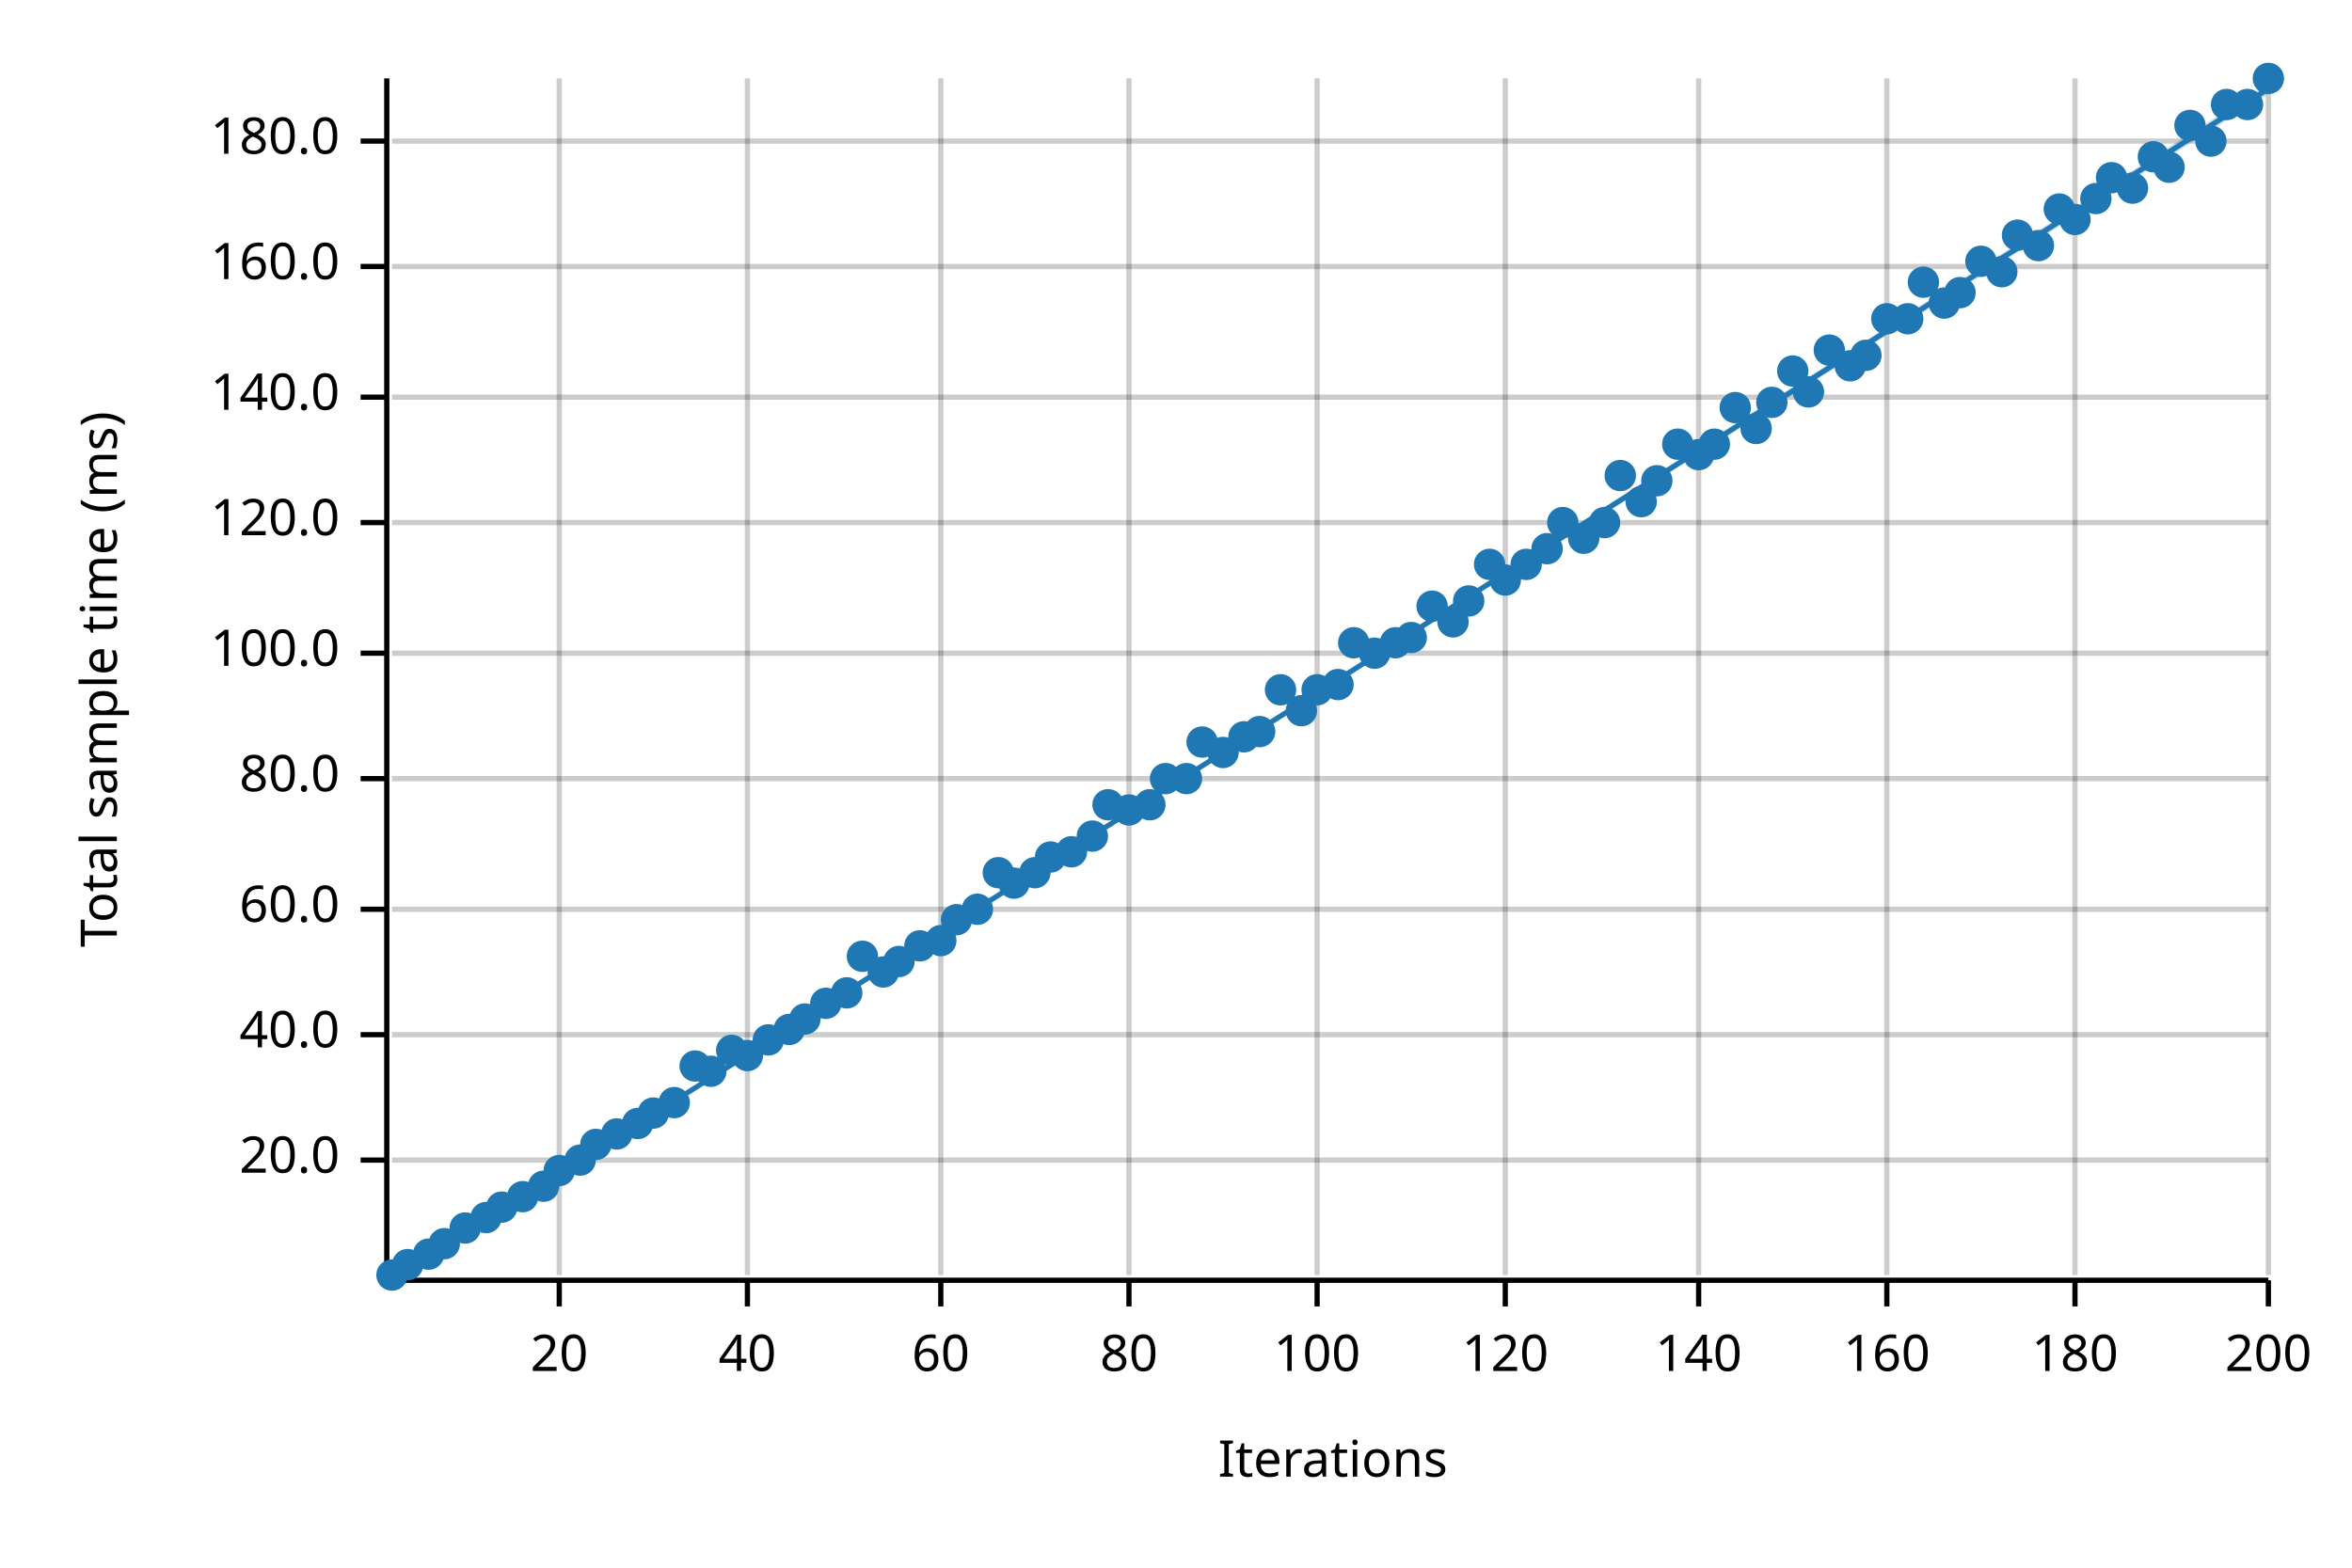
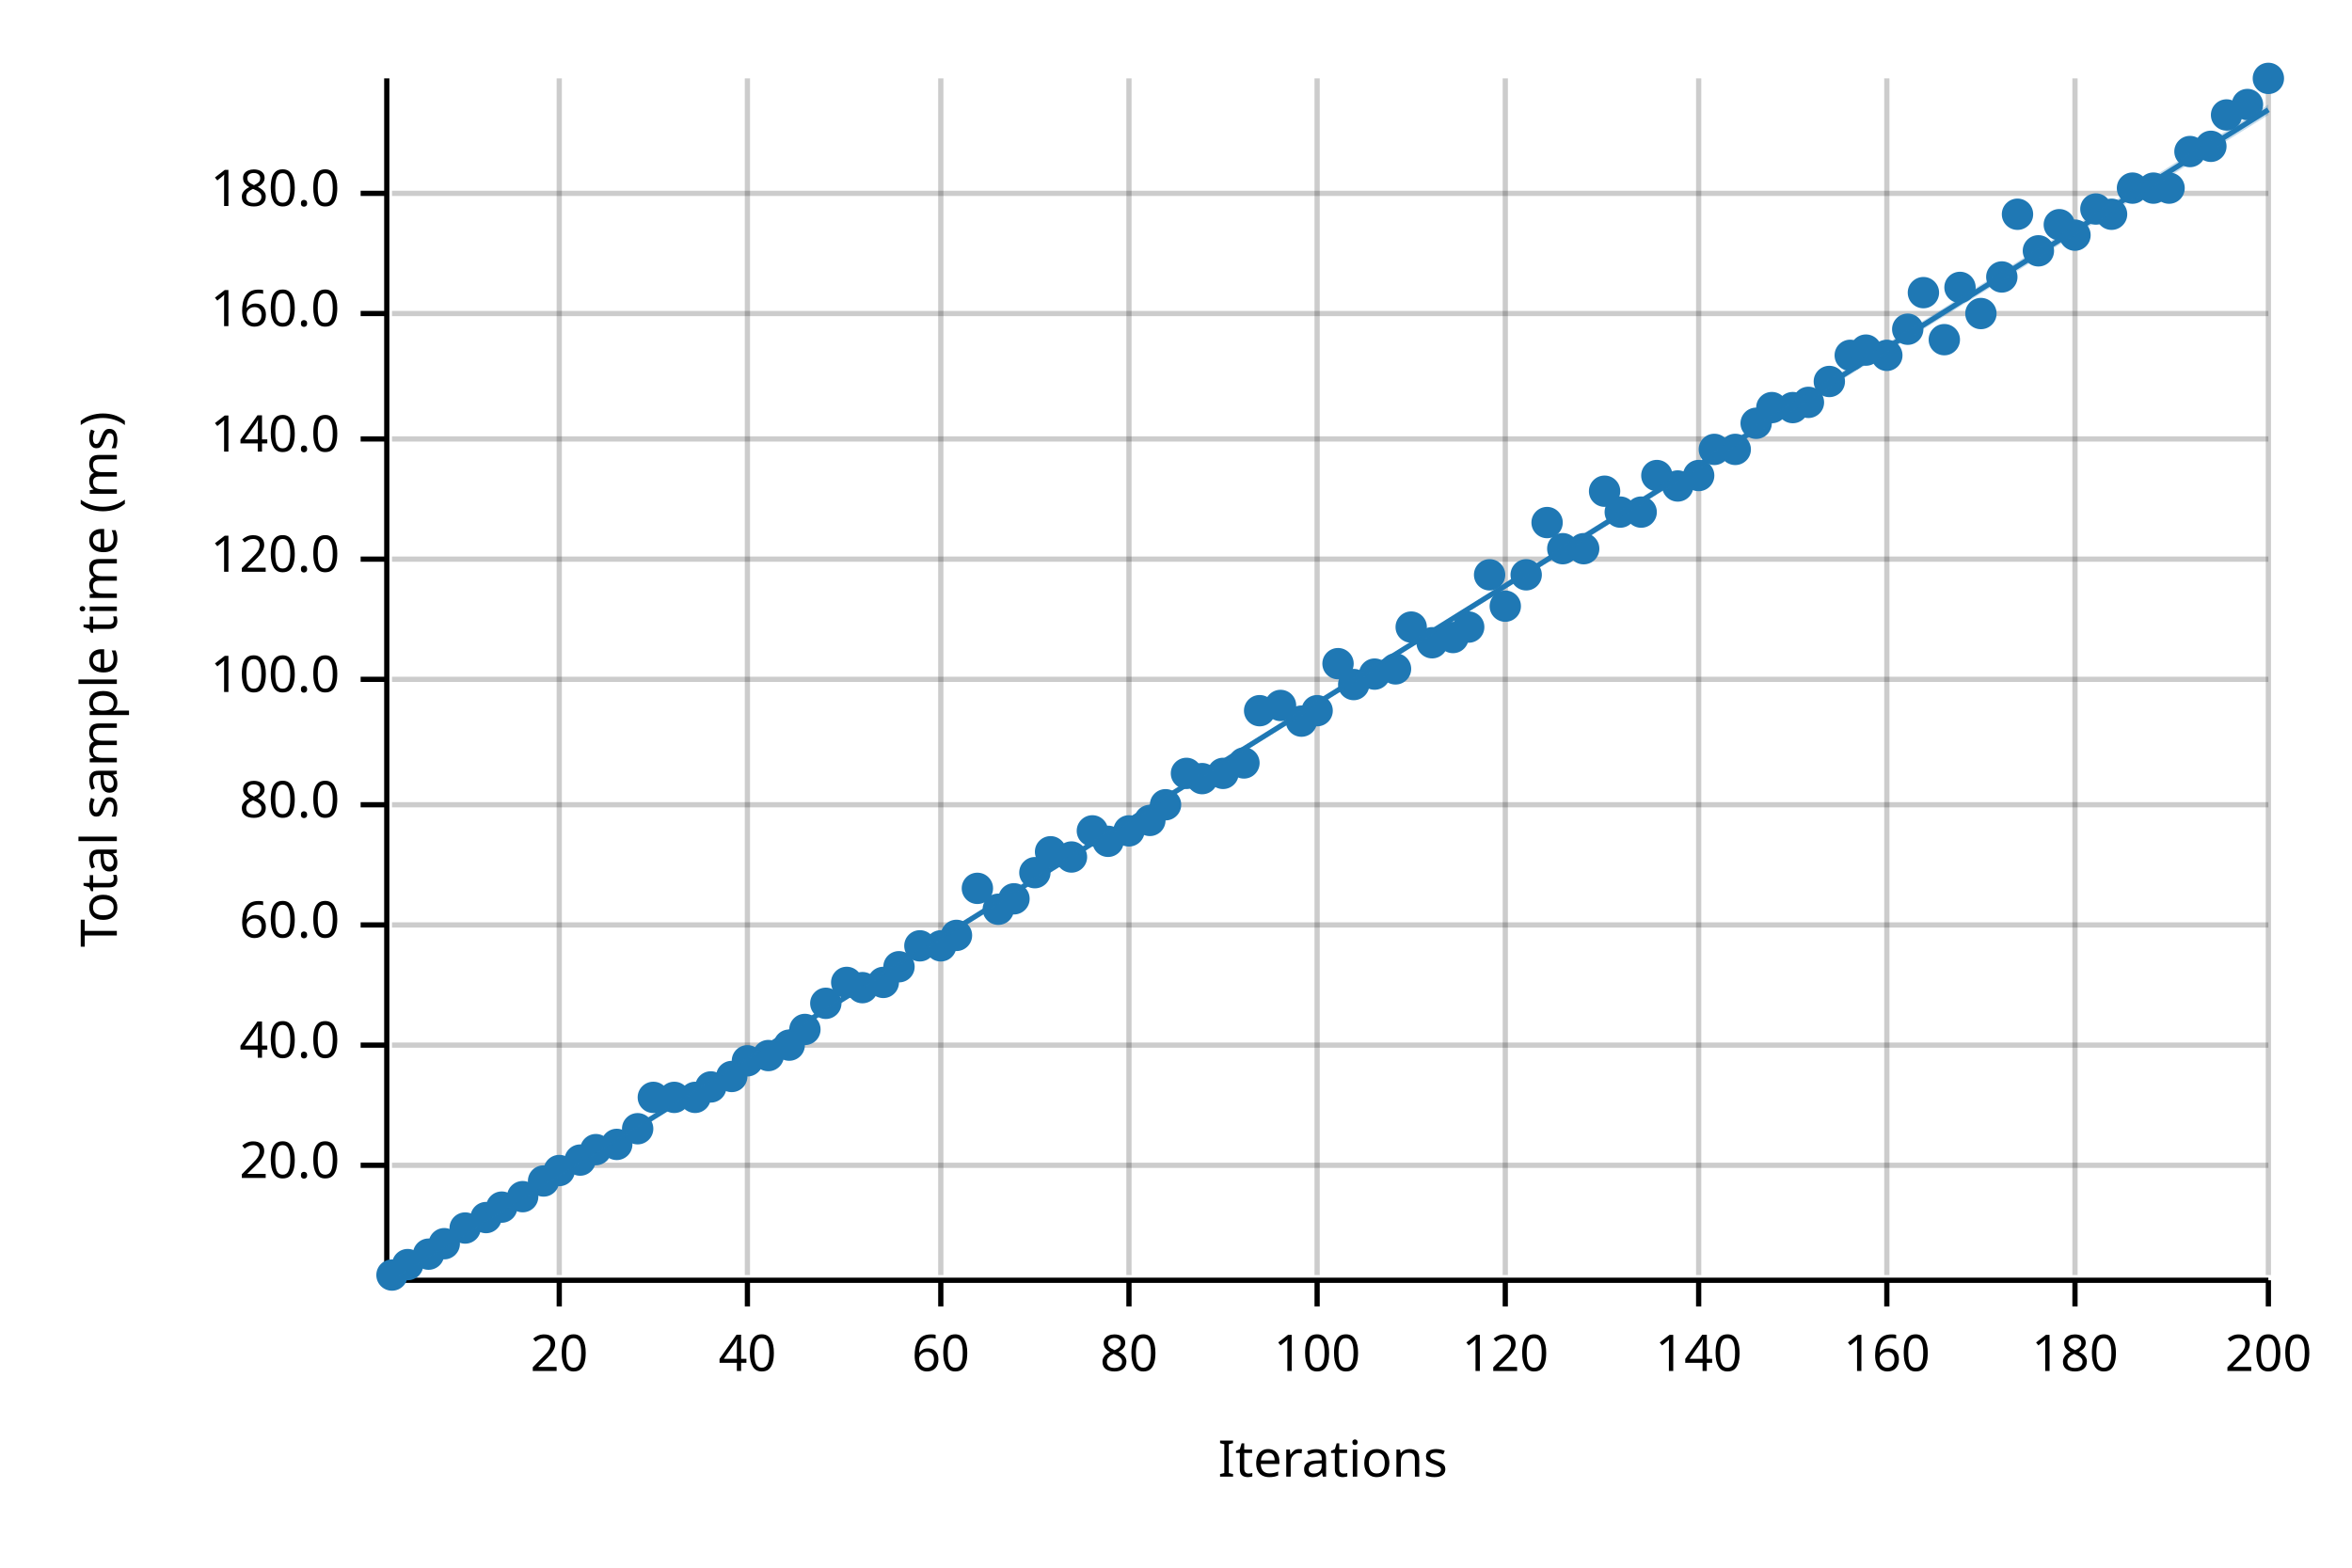
<svg xmlns="http://www.w3.org/2000/svg" width="450" height="300" viewBox="0 0 450 300">
  <text x="15" y="130" dy="0.76em" text-anchor="middle" font-family="sans-serif" font-size="9.677" opacity="1" fill="#000000" transform="rotate(270, 15, 130)">
Total sample time (ms)
</text>
  <text x="255" y="285" dy="-0.5ex" text-anchor="middle" font-family="sans-serif" font-size="9.677" opacity="1" fill="#000000">
Iterations
</text>
  <line opacity="0.2" stroke="#000000" stroke-width="1" x1="107" y1="244" x2="107" y2="15" />
  <line opacity="0.2" stroke="#000000" stroke-width="1" x1="143" y1="244" x2="143" y2="15" />
  <line opacity="0.2" stroke="#000000" stroke-width="1" x1="180" y1="244" x2="180" y2="15" />
  <line opacity="0.2" stroke="#000000" stroke-width="1" x1="216" y1="244" x2="216" y2="15" />
  <line opacity="0.2" stroke="#000000" stroke-width="1" x1="252" y1="244" x2="252" y2="15" />
  <line opacity="0.2" stroke="#000000" stroke-width="1" x1="288" y1="244" x2="288" y2="15" />
  <line opacity="0.2" stroke="#000000" stroke-width="1" x1="325" y1="244" x2="325" y2="15" />
  <line opacity="0.2" stroke="#000000" stroke-width="1" x1="361" y1="244" x2="361" y2="15" />
  <line opacity="0.2" stroke="#000000" stroke-width="1" x1="397" y1="244" x2="397" y2="15" />
  <line opacity="0.2" stroke="#000000" stroke-width="1" x1="434" y1="244" x2="434" y2="15" />
-   <line opacity="0.2" stroke="#000000" stroke-width="1" x1="75" y1="222" x2="434" y2="222" />
-   <line opacity="0.2" stroke="#000000" stroke-width="1" x1="75" y1="198" x2="434" y2="198" />
-   <line opacity="0.2" stroke="#000000" stroke-width="1" x1="75" y1="174" x2="434" y2="174" />
-   <line opacity="0.2" stroke="#000000" stroke-width="1" x1="75" y1="149" x2="434" y2="149" />
-   <line opacity="0.2" stroke="#000000" stroke-width="1" x1="75" y1="125" x2="434" y2="125" />
-   <line opacity="0.2" stroke="#000000" stroke-width="1" x1="75" y1="100" x2="434" y2="100" />
-   <line opacity="0.2" stroke="#000000" stroke-width="1" x1="75" y1="76" x2="434" y2="76" />
-   <line opacity="0.2" stroke="#000000" stroke-width="1" x1="75" y1="51" x2="434" y2="51" />
-   <line opacity="0.2" stroke="#000000" stroke-width="1" x1="75" y1="27" x2="434" y2="27" />
+   <line opacity="0.2" stroke="#000000" stroke-width="1" x1="75" y1="223" x2="434" y2="223" />
+   <line opacity="0.2" stroke="#000000" stroke-width="1" x1="75" y1="200" x2="434" y2="200" />
+   <line opacity="0.2" stroke="#000000" stroke-width="1" x1="75" y1="177" x2="434" y2="177" />
+   <line opacity="0.2" stroke="#000000" stroke-width="1" x1="75" y1="154" x2="434" y2="154" />
+   <line opacity="0.2" stroke="#000000" stroke-width="1" x1="75" y1="130" x2="434" y2="130" />
+   <line opacity="0.2" stroke="#000000" stroke-width="1" x1="75" y1="107" x2="434" y2="107" />
+   <line opacity="0.2" stroke="#000000" stroke-width="1" x1="75" y1="84" x2="434" y2="84" />
+   <line opacity="0.2" stroke="#000000" stroke-width="1" x1="75" y1="60" x2="434" y2="60" />
+   <line opacity="0.2" stroke="#000000" stroke-width="1" x1="75" y1="37" x2="434" y2="37" />
  <polyline fill="none" opacity="1" stroke="#000000" stroke-width="1" points="74,15 74,244 " />
-   <text x="65" y="222" dy="0.5ex" text-anchor="end" font-family="sans-serif" font-size="9.677" opacity="1" fill="#000000">
+   <text x="65" y="223" dy="0.5ex" text-anchor="end" font-family="sans-serif" font-size="9.677" opacity="1" fill="#000000">
20.0
</text>
-   <polyline fill="none" opacity="1" stroke="#000000" stroke-width="1" points="69,222 74,222 " />
-   <text x="65" y="198" dy="0.5ex" text-anchor="end" font-family="sans-serif" font-size="9.677" opacity="1" fill="#000000">
+   <polyline fill="none" opacity="1" stroke="#000000" stroke-width="1" points="69,223 74,223 " />
+   <text x="65" y="200" dy="0.5ex" text-anchor="end" font-family="sans-serif" font-size="9.677" opacity="1" fill="#000000">
40.0
</text>
-   <polyline fill="none" opacity="1" stroke="#000000" stroke-width="1" points="69,198 74,198 " />
-   <text x="65" y="174" dy="0.5ex" text-anchor="end" font-family="sans-serif" font-size="9.677" opacity="1" fill="#000000">
+   <polyline fill="none" opacity="1" stroke="#000000" stroke-width="1" points="69,200 74,200 " />
+   <text x="65" y="177" dy="0.5ex" text-anchor="end" font-family="sans-serif" font-size="9.677" opacity="1" fill="#000000">
60.0
</text>
-   <polyline fill="none" opacity="1" stroke="#000000" stroke-width="1" points="69,174 74,174 " />
-   <text x="65" y="149" dy="0.5ex" text-anchor="end" font-family="sans-serif" font-size="9.677" opacity="1" fill="#000000">
+   <polyline fill="none" opacity="1" stroke="#000000" stroke-width="1" points="69,177 74,177 " />
+   <text x="65" y="154" dy="0.5ex" text-anchor="end" font-family="sans-serif" font-size="9.677" opacity="1" fill="#000000">
80.0
</text>
-   <polyline fill="none" opacity="1" stroke="#000000" stroke-width="1" points="69,149 74,149 " />
-   <text x="65" y="125" dy="0.5ex" text-anchor="end" font-family="sans-serif" font-size="9.677" opacity="1" fill="#000000">
+   <polyline fill="none" opacity="1" stroke="#000000" stroke-width="1" points="69,154 74,154 " />
+   <text x="65" y="130" dy="0.5ex" text-anchor="end" font-family="sans-serif" font-size="9.677" opacity="1" fill="#000000">
100.0
</text>
-   <polyline fill="none" opacity="1" stroke="#000000" stroke-width="1" points="69,125 74,125 " />
-   <text x="65" y="100" dy="0.5ex" text-anchor="end" font-family="sans-serif" font-size="9.677" opacity="1" fill="#000000">
+   <polyline fill="none" opacity="1" stroke="#000000" stroke-width="1" points="69,130 74,130 " />
+   <text x="65" y="107" dy="0.5ex" text-anchor="end" font-family="sans-serif" font-size="9.677" opacity="1" fill="#000000">
120.0
</text>
-   <polyline fill="none" opacity="1" stroke="#000000" stroke-width="1" points="69,100 74,100 " />
-   <text x="65" y="76" dy="0.5ex" text-anchor="end" font-family="sans-serif" font-size="9.677" opacity="1" fill="#000000">
+   <polyline fill="none" opacity="1" stroke="#000000" stroke-width="1" points="69,107 74,107 " />
+   <text x="65" y="84" dy="0.5ex" text-anchor="end" font-family="sans-serif" font-size="9.677" opacity="1" fill="#000000">
140.0
</text>
-   <polyline fill="none" opacity="1" stroke="#000000" stroke-width="1" points="69,76 74,76 " />
-   <text x="65" y="51" dy="0.5ex" text-anchor="end" font-family="sans-serif" font-size="9.677" opacity="1" fill="#000000">
+   <polyline fill="none" opacity="1" stroke="#000000" stroke-width="1" points="69,84 74,84 " />
+   <text x="65" y="60" dy="0.5ex" text-anchor="end" font-family="sans-serif" font-size="9.677" opacity="1" fill="#000000">
160.0
</text>
-   <polyline fill="none" opacity="1" stroke="#000000" stroke-width="1" points="69,51 74,51 " />
-   <text x="65" y="27" dy="0.5ex" text-anchor="end" font-family="sans-serif" font-size="9.677" opacity="1" fill="#000000">
+   <polyline fill="none" opacity="1" stroke="#000000" stroke-width="1" points="69,60 74,60 " />
+   <text x="65" y="37" dy="0.5ex" text-anchor="end" font-family="sans-serif" font-size="9.677" opacity="1" fill="#000000">
180.0
</text>
-   <polyline fill="none" opacity="1" stroke="#000000" stroke-width="1" points="69,27 74,27 " />
+   <polyline fill="none" opacity="1" stroke="#000000" stroke-width="1" points="69,37 74,37 " />
  <polyline fill="none" opacity="1" stroke="#000000" stroke-width="1" points="75,245 434,245 " />
  <text x="107" y="255" dy="0.76em" text-anchor="middle" font-family="sans-serif" font-size="9.677" opacity="1" fill="#000000">
20
</text>
  <polyline fill="none" opacity="1" stroke="#000000" stroke-width="1" points="107,245 107,250 " />
  <text x="143" y="255" dy="0.76em" text-anchor="middle" font-family="sans-serif" font-size="9.677" opacity="1" fill="#000000">
40
</text>
  <polyline fill="none" opacity="1" stroke="#000000" stroke-width="1" points="143,245 143,250 " />
  <text x="180" y="255" dy="0.76em" text-anchor="middle" font-family="sans-serif" font-size="9.677" opacity="1" fill="#000000">
60
</text>
  <polyline fill="none" opacity="1" stroke="#000000" stroke-width="1" points="180,245 180,250 " />
  <text x="216" y="255" dy="0.76em" text-anchor="middle" font-family="sans-serif" font-size="9.677" opacity="1" fill="#000000">
80
</text>
  <polyline fill="none" opacity="1" stroke="#000000" stroke-width="1" points="216,245 216,250 " />
  <text x="252" y="255" dy="0.76em" text-anchor="middle" font-family="sans-serif" font-size="9.677" opacity="1" fill="#000000">
100
</text>
  <polyline fill="none" opacity="1" stroke="#000000" stroke-width="1" points="252,245 252,250 " />
  <text x="288" y="255" dy="0.76em" text-anchor="middle" font-family="sans-serif" font-size="9.677" opacity="1" fill="#000000">
120
</text>
  <polyline fill="none" opacity="1" stroke="#000000" stroke-width="1" points="288,245 288,250 " />
  <text x="325" y="255" dy="0.76em" text-anchor="middle" font-family="sans-serif" font-size="9.677" opacity="1" fill="#000000">
140
</text>
  <polyline fill="none" opacity="1" stroke="#000000" stroke-width="1" points="325,245 325,250 " />
  <text x="361" y="255" dy="0.76em" text-anchor="middle" font-family="sans-serif" font-size="9.677" opacity="1" fill="#000000">
160
</text>
  <polyline fill="none" opacity="1" stroke="#000000" stroke-width="1" points="361,245 361,250 " />
  <text x="397" y="255" dy="0.76em" text-anchor="middle" font-family="sans-serif" font-size="9.677" opacity="1" fill="#000000">
180
</text>
  <polyline fill="none" opacity="1" stroke="#000000" stroke-width="1" points="397,245 397,250 " />
  <text x="434" y="255" dy="0.76em" text-anchor="middle" font-family="sans-serif" font-size="9.677" opacity="1" fill="#000000">
200
</text>
  <polyline fill="none" opacity="1" stroke="#000000" stroke-width="1" points="434,245 434,250 " />
  <circle cx="75" cy="244" r="3" opacity="1" fill="#1F78B4" stroke="none" stroke-width="1" />
  <circle cx="78" cy="242" r="3" opacity="1" fill="#1F78B4" stroke="none" stroke-width="1" />
  <circle cx="82" cy="240" r="3" opacity="1" fill="#1F78B4" stroke="none" stroke-width="1" />
  <circle cx="85" cy="238" r="3" opacity="1" fill="#1F78B4" stroke="none" stroke-width="1" />
  <circle cx="89" cy="235" r="3" opacity="1" fill="#1F78B4" stroke="none" stroke-width="1" />
  <circle cx="93" cy="233" r="3" opacity="1" fill="#1F78B4" stroke="none" stroke-width="1" />
  <circle cx="96" cy="231" r="3" opacity="1" fill="#1F78B4" stroke="none" stroke-width="1" />
  <circle cx="100" cy="229" r="3" opacity="1" fill="#1F78B4" stroke="none" stroke-width="1" />
-   <circle cx="104" cy="227" r="3" opacity="1" fill="#1F78B4" stroke="none" stroke-width="1" />
+   <circle cx="104" cy="226" r="3" opacity="1" fill="#1F78B4" stroke="none" stroke-width="1" />
  <circle cx="107" cy="224" r="3" opacity="1" fill="#1F78B4" stroke="none" stroke-width="1" />
  <circle cx="111" cy="222" r="3" opacity="1" fill="#1F78B4" stroke="none" stroke-width="1" />
-   <circle cx="114" cy="219" r="3" opacity="1" fill="#1F78B4" stroke="none" stroke-width="1" />
-   <circle cx="118" cy="217" r="3" opacity="1" fill="#1F78B4" stroke="none" stroke-width="1" />
-   <circle cx="122" cy="215" r="3" opacity="1" fill="#1F78B4" stroke="none" stroke-width="1" />
-   <circle cx="125" cy="213" r="3" opacity="1" fill="#1F78B4" stroke="none" stroke-width="1" />
-   <circle cx="129" cy="211" r="3" opacity="1" fill="#1F78B4" stroke="none" stroke-width="1" />
-   <circle cx="133" cy="204" r="3" opacity="1" fill="#1F78B4" stroke="none" stroke-width="1" />
-   <circle cx="136" cy="205" r="3" opacity="1" fill="#1F78B4" stroke="none" stroke-width="1" />
-   <circle cx="140" cy="201" r="3" opacity="1" fill="#1F78B4" stroke="none" stroke-width="1" />
-   <circle cx="143" cy="202" r="3" opacity="1" fill="#1F78B4" stroke="none" stroke-width="1" />
-   <circle cx="147" cy="199" r="3" opacity="1" fill="#1F78B4" stroke="none" stroke-width="1" />
-   <circle cx="151" cy="197" r="3" opacity="1" fill="#1F78B4" stroke="none" stroke-width="1" />
-   <circle cx="154" cy="195" r="3" opacity="1" fill="#1F78B4" stroke="none" stroke-width="1" />
+   <circle cx="114" cy="220" r="3" opacity="1" fill="#1F78B4" stroke="none" stroke-width="1" />
+   <circle cx="118" cy="219" r="3" opacity="1" fill="#1F78B4" stroke="none" stroke-width="1" />
+   <circle cx="122" cy="216" r="3" opacity="1" fill="#1F78B4" stroke="none" stroke-width="1" />
+   <circle cx="125" cy="210" r="3" opacity="1" fill="#1F78B4" stroke="none" stroke-width="1" />
+   <circle cx="129" cy="210" r="3" opacity="1" fill="#1F78B4" stroke="none" stroke-width="1" />
+   <circle cx="133" cy="210" r="3" opacity="1" fill="#1F78B4" stroke="none" stroke-width="1" />
+   <circle cx="136" cy="208" r="3" opacity="1" fill="#1F78B4" stroke="none" stroke-width="1" />
+   <circle cx="140" cy="206" r="3" opacity="1" fill="#1F78B4" stroke="none" stroke-width="1" />
+   <circle cx="143" cy="203" r="3" opacity="1" fill="#1F78B4" stroke="none" stroke-width="1" />
+   <circle cx="147" cy="202" r="3" opacity="1" fill="#1F78B4" stroke="none" stroke-width="1" />
+   <circle cx="151" cy="200" r="3" opacity="1" fill="#1F78B4" stroke="none" stroke-width="1" />
+   <circle cx="154" cy="197" r="3" opacity="1" fill="#1F78B4" stroke="none" stroke-width="1" />
  <circle cx="158" cy="192" r="3" opacity="1" fill="#1F78B4" stroke="none" stroke-width="1" />
-   <circle cx="162" cy="190" r="3" opacity="1" fill="#1F78B4" stroke="none" stroke-width="1" />
-   <circle cx="165" cy="183" r="3" opacity="1" fill="#1F78B4" stroke="none" stroke-width="1" />
-   <circle cx="169" cy="186" r="3" opacity="1" fill="#1F78B4" stroke="none" stroke-width="1" />
-   <circle cx="172" cy="184" r="3" opacity="1" fill="#1F78B4" stroke="none" stroke-width="1" />
+   <circle cx="162" cy="188" r="3" opacity="1" fill="#1F78B4" stroke="none" stroke-width="1" />
+   <circle cx="165" cy="189" r="3" opacity="1" fill="#1F78B4" stroke="none" stroke-width="1" />
+   <circle cx="169" cy="188" r="3" opacity="1" fill="#1F78B4" stroke="none" stroke-width="1" />
+   <circle cx="172" cy="185" r="3" opacity="1" fill="#1F78B4" stroke="none" stroke-width="1" />
  <circle cx="176" cy="181" r="3" opacity="1" fill="#1F78B4" stroke="none" stroke-width="1" />
-   <circle cx="180" cy="180" r="3" opacity="1" fill="#1F78B4" stroke="none" stroke-width="1" />
-   <circle cx="183" cy="176" r="3" opacity="1" fill="#1F78B4" stroke="none" stroke-width="1" />
-   <circle cx="187" cy="174" r="3" opacity="1" fill="#1F78B4" stroke="none" stroke-width="1" />
-   <circle cx="191" cy="167" r="3" opacity="1" fill="#1F78B4" stroke="none" stroke-width="1" />
-   <circle cx="194" cy="169" r="3" opacity="1" fill="#1F78B4" stroke="none" stroke-width="1" />
+   <circle cx="180" cy="181" r="3" opacity="1" fill="#1F78B4" stroke="none" stroke-width="1" />
+   <circle cx="183" cy="179" r="3" opacity="1" fill="#1F78B4" stroke="none" stroke-width="1" />
+   <circle cx="187" cy="170" r="3" opacity="1" fill="#1F78B4" stroke="none" stroke-width="1" />
+   <circle cx="191" cy="174" r="3" opacity="1" fill="#1F78B4" stroke="none" stroke-width="1" />
+   <circle cx="194" cy="172" r="3" opacity="1" fill="#1F78B4" stroke="none" stroke-width="1" />
  <circle cx="198" cy="167" r="3" opacity="1" fill="#1F78B4" stroke="none" stroke-width="1" />
-   <circle cx="201" cy="164" r="3" opacity="1" fill="#1F78B4" stroke="none" stroke-width="1" />
-   <circle cx="205" cy="163" r="3" opacity="1" fill="#1F78B4" stroke="none" stroke-width="1" />
-   <circle cx="209" cy="160" r="3" opacity="1" fill="#1F78B4" stroke="none" stroke-width="1" />
-   <circle cx="212" cy="154" r="3" opacity="1" fill="#1F78B4" stroke="none" stroke-width="1" />
-   <circle cx="216" cy="155" r="3" opacity="1" fill="#1F78B4" stroke="none" stroke-width="1" />
-   <circle cx="220" cy="154" r="3" opacity="1" fill="#1F78B4" stroke="none" stroke-width="1" />
-   <circle cx="223" cy="149" r="3" opacity="1" fill="#1F78B4" stroke="none" stroke-width="1" />
-   <circle cx="227" cy="149" r="3" opacity="1" fill="#1F78B4" stroke="none" stroke-width="1" />
-   <circle cx="230" cy="142" r="3" opacity="1" fill="#1F78B4" stroke="none" stroke-width="1" />
-   <circle cx="234" cy="144" r="3" opacity="1" fill="#1F78B4" stroke="none" stroke-width="1" />
-   <circle cx="238" cy="141" r="3" opacity="1" fill="#1F78B4" stroke="none" stroke-width="1" />
-   <circle cx="241" cy="140" r="3" opacity="1" fill="#1F78B4" stroke="none" stroke-width="1" />
-   <circle cx="245" cy="132" r="3" opacity="1" fill="#1F78B4" stroke="none" stroke-width="1" />
-   <circle cx="249" cy="136" r="3" opacity="1" fill="#1F78B4" stroke="none" stroke-width="1" />
-   <circle cx="252" cy="132" r="3" opacity="1" fill="#1F78B4" stroke="none" stroke-width="1" />
-   <circle cx="256" cy="131" r="3" opacity="1" fill="#1F78B4" stroke="none" stroke-width="1" />
-   <circle cx="259" cy="123" r="3" opacity="1" fill="#1F78B4" stroke="none" stroke-width="1" />
-   <circle cx="263" cy="125" r="3" opacity="1" fill="#1F78B4" stroke="none" stroke-width="1" />
-   <circle cx="267" cy="123" r="3" opacity="1" fill="#1F78B4" stroke="none" stroke-width="1" />
-   <circle cx="270" cy="122" r="3" opacity="1" fill="#1F78B4" stroke="none" stroke-width="1" />
-   <circle cx="274" cy="116" r="3" opacity="1" fill="#1F78B4" stroke="none" stroke-width="1" />
-   <circle cx="278" cy="119" r="3" opacity="1" fill="#1F78B4" stroke="none" stroke-width="1" />
-   <circle cx="281" cy="115" r="3" opacity="1" fill="#1F78B4" stroke="none" stroke-width="1" />
-   <circle cx="285" cy="108" r="3" opacity="1" fill="#1F78B4" stroke="none" stroke-width="1" />
-   <circle cx="288" cy="111" r="3" opacity="1" fill="#1F78B4" stroke="none" stroke-width="1" />
-   <circle cx="292" cy="108" r="3" opacity="1" fill="#1F78B4" stroke="none" stroke-width="1" />
-   <circle cx="296" cy="105" r="3" opacity="1" fill="#1F78B4" stroke="none" stroke-width="1" />
-   <circle cx="299" cy="100" r="3" opacity="1" fill="#1F78B4" stroke="none" stroke-width="1" />
-   <circle cx="303" cy="103" r="3" opacity="1" fill="#1F78B4" stroke="none" stroke-width="1" />
-   <circle cx="307" cy="100" r="3" opacity="1" fill="#1F78B4" stroke="none" stroke-width="1" />
-   <circle cx="310" cy="91" r="3" opacity="1" fill="#1F78B4" stroke="none" stroke-width="1" />
-   <circle cx="314" cy="96" r="3" opacity="1" fill="#1F78B4" stroke="none" stroke-width="1" />
-   <circle cx="317" cy="92" r="3" opacity="1" fill="#1F78B4" stroke="none" stroke-width="1" />
-   <circle cx="321" cy="85" r="3" opacity="1" fill="#1F78B4" stroke="none" stroke-width="1" />
-   <circle cx="325" cy="87" r="3" opacity="1" fill="#1F78B4" stroke="none" stroke-width="1" />
-   <circle cx="328" cy="85" r="3" opacity="1" fill="#1F78B4" stroke="none" stroke-width="1" />
-   <circle cx="332" cy="78" r="3" opacity="1" fill="#1F78B4" stroke="none" stroke-width="1" />
-   <circle cx="336" cy="82" r="3" opacity="1" fill="#1F78B4" stroke="none" stroke-width="1" />
-   <circle cx="339" cy="77" r="3" opacity="1" fill="#1F78B4" stroke="none" stroke-width="1" />
-   <circle cx="343" cy="71" r="3" opacity="1" fill="#1F78B4" stroke="none" stroke-width="1" />
-   <circle cx="346" cy="75" r="3" opacity="1" fill="#1F78B4" stroke="none" stroke-width="1" />
-   <circle cx="350" cy="67" r="3" opacity="1" fill="#1F78B4" stroke="none" stroke-width="1" />
-   <circle cx="354" cy="70" r="3" opacity="1" fill="#1F78B4" stroke="none" stroke-width="1" />
-   <circle cx="357" cy="68" r="3" opacity="1" fill="#1F78B4" stroke="none" stroke-width="1" />
-   <circle cx="361" cy="61" r="3" opacity="1" fill="#1F78B4" stroke="none" stroke-width="1" />
-   <circle cx="365" cy="61" r="3" opacity="1" fill="#1F78B4" stroke="none" stroke-width="1" />
-   <circle cx="368" cy="54" r="3" opacity="1" fill="#1F78B4" stroke="none" stroke-width="1" />
-   <circle cx="372" cy="58" r="3" opacity="1" fill="#1F78B4" stroke="none" stroke-width="1" />
-   <circle cx="375" cy="56" r="3" opacity="1" fill="#1F78B4" stroke="none" stroke-width="1" />
-   <circle cx="379" cy="50" r="3" opacity="1" fill="#1F78B4" stroke="none" stroke-width="1" />
-   <circle cx="383" cy="52" r="3" opacity="1" fill="#1F78B4" stroke="none" stroke-width="1" />
-   <circle cx="386" cy="45" r="3" opacity="1" fill="#1F78B4" stroke="none" stroke-width="1" />
-   <circle cx="390" cy="47" r="3" opacity="1" fill="#1F78B4" stroke="none" stroke-width="1" />
-   <circle cx="394" cy="40" r="3" opacity="1" fill="#1F78B4" stroke="none" stroke-width="1" />
-   <circle cx="397" cy="42" r="3" opacity="1" fill="#1F78B4" stroke="none" stroke-width="1" />
-   <circle cx="401" cy="38" r="3" opacity="1" fill="#1F78B4" stroke="none" stroke-width="1" />
-   <circle cx="404" cy="34" r="3" opacity="1" fill="#1F78B4" stroke="none" stroke-width="1" />
+   <circle cx="201" cy="163" r="3" opacity="1" fill="#1F78B4" stroke="none" stroke-width="1" />
+   <circle cx="205" cy="164" r="3" opacity="1" fill="#1F78B4" stroke="none" stroke-width="1" />
+   <circle cx="209" cy="159" r="3" opacity="1" fill="#1F78B4" stroke="none" stroke-width="1" />
+   <circle cx="212" cy="161" r="3" opacity="1" fill="#1F78B4" stroke="none" stroke-width="1" />
+   <circle cx="216" cy="159" r="3" opacity="1" fill="#1F78B4" stroke="none" stroke-width="1" />
+   <circle cx="220" cy="157" r="3" opacity="1" fill="#1F78B4" stroke="none" stroke-width="1" />
+   <circle cx="223" cy="154" r="3" opacity="1" fill="#1F78B4" stroke="none" stroke-width="1" />
+   <circle cx="227" cy="148" r="3" opacity="1" fill="#1F78B4" stroke="none" stroke-width="1" />
+   <circle cx="230" cy="149" r="3" opacity="1" fill="#1F78B4" stroke="none" stroke-width="1" />
+   <circle cx="234" cy="148" r="3" opacity="1" fill="#1F78B4" stroke="none" stroke-width="1" />
+   <circle cx="238" cy="146" r="3" opacity="1" fill="#1F78B4" stroke="none" stroke-width="1" />
+   <circle cx="241" cy="136" r="3" opacity="1" fill="#1F78B4" stroke="none" stroke-width="1" />
+   <circle cx="245" cy="135" r="3" opacity="1" fill="#1F78B4" stroke="none" stroke-width="1" />
+   <circle cx="249" cy="138" r="3" opacity="1" fill="#1F78B4" stroke="none" stroke-width="1" />
+   <circle cx="252" cy="136" r="3" opacity="1" fill="#1F78B4" stroke="none" stroke-width="1" />
+   <circle cx="256" cy="127" r="3" opacity="1" fill="#1F78B4" stroke="none" stroke-width="1" />
+   <circle cx="259" cy="131" r="3" opacity="1" fill="#1F78B4" stroke="none" stroke-width="1" />
+   <circle cx="263" cy="129" r="3" opacity="1" fill="#1F78B4" stroke="none" stroke-width="1" />
+   <circle cx="267" cy="128" r="3" opacity="1" fill="#1F78B4" stroke="none" stroke-width="1" />
+   <circle cx="270" cy="120" r="3" opacity="1" fill="#1F78B4" stroke="none" stroke-width="1" />
+   <circle cx="274" cy="123" r="3" opacity="1" fill="#1F78B4" stroke="none" stroke-width="1" />
+   <circle cx="278" cy="122" r="3" opacity="1" fill="#1F78B4" stroke="none" stroke-width="1" />
+   <circle cx="281" cy="120" r="3" opacity="1" fill="#1F78B4" stroke="none" stroke-width="1" />
+   <circle cx="285" cy="110" r="3" opacity="1" fill="#1F78B4" stroke="none" stroke-width="1" />
+   <circle cx="288" cy="116" r="3" opacity="1" fill="#1F78B4" stroke="none" stroke-width="1" />
+   <circle cx="292" cy="110" r="3" opacity="1" fill="#1F78B4" stroke="none" stroke-width="1" />
+   <circle cx="296" cy="100" r="3" opacity="1" fill="#1F78B4" stroke="none" stroke-width="1" />
+   <circle cx="299" cy="105" r="3" opacity="1" fill="#1F78B4" stroke="none" stroke-width="1" />
+   <circle cx="303" cy="105" r="3" opacity="1" fill="#1F78B4" stroke="none" stroke-width="1" />
+   <circle cx="307" cy="94" r="3" opacity="1" fill="#1F78B4" stroke="none" stroke-width="1" />
+   <circle cx="310" cy="98" r="3" opacity="1" fill="#1F78B4" stroke="none" stroke-width="1" />
+   <circle cx="314" cy="98" r="3" opacity="1" fill="#1F78B4" stroke="none" stroke-width="1" />
+   <circle cx="317" cy="91" r="3" opacity="1" fill="#1F78B4" stroke="none" stroke-width="1" />
+   <circle cx="321" cy="93" r="3" opacity="1" fill="#1F78B4" stroke="none" stroke-width="1" />
+   <circle cx="325" cy="91" r="3" opacity="1" fill="#1F78B4" stroke="none" stroke-width="1" />
+   <circle cx="328" cy="86" r="3" opacity="1" fill="#1F78B4" stroke="none" stroke-width="1" />
+   <circle cx="332" cy="86" r="3" opacity="1" fill="#1F78B4" stroke="none" stroke-width="1" />
+   <circle cx="336" cy="81" r="3" opacity="1" fill="#1F78B4" stroke="none" stroke-width="1" />
+   <circle cx="339" cy="78" r="3" opacity="1" fill="#1F78B4" stroke="none" stroke-width="1" />
+   <circle cx="343" cy="78" r="3" opacity="1" fill="#1F78B4" stroke="none" stroke-width="1" />
+   <circle cx="346" cy="77" r="3" opacity="1" fill="#1F78B4" stroke="none" stroke-width="1" />
+   <circle cx="350" cy="73" r="3" opacity="1" fill="#1F78B4" stroke="none" stroke-width="1" />
+   <circle cx="354" cy="68" r="3" opacity="1" fill="#1F78B4" stroke="none" stroke-width="1" />
+   <circle cx="357" cy="67" r="3" opacity="1" fill="#1F78B4" stroke="none" stroke-width="1" />
+   <circle cx="361" cy="68" r="3" opacity="1" fill="#1F78B4" stroke="none" stroke-width="1" />
+   <circle cx="365" cy="63" r="3" opacity="1" fill="#1F78B4" stroke="none" stroke-width="1" />
+   <circle cx="368" cy="56" r="3" opacity="1" fill="#1F78B4" stroke="none" stroke-width="1" />
+   <circle cx="372" cy="65" r="3" opacity="1" fill="#1F78B4" stroke="none" stroke-width="1" />
+   <circle cx="375" cy="55" r="3" opacity="1" fill="#1F78B4" stroke="none" stroke-width="1" />
+   <circle cx="379" cy="60" r="3" opacity="1" fill="#1F78B4" stroke="none" stroke-width="1" />
+   <circle cx="383" cy="53" r="3" opacity="1" fill="#1F78B4" stroke="none" stroke-width="1" />
+   <circle cx="386" cy="41" r="3" opacity="1" fill="#1F78B4" stroke="none" stroke-width="1" />
+   <circle cx="390" cy="48" r="3" opacity="1" fill="#1F78B4" stroke="none" stroke-width="1" />
+   <circle cx="394" cy="43" r="3" opacity="1" fill="#1F78B4" stroke="none" stroke-width="1" />
+   <circle cx="397" cy="45" r="3" opacity="1" fill="#1F78B4" stroke="none" stroke-width="1" />
+   <circle cx="401" cy="40" r="3" opacity="1" fill="#1F78B4" stroke="none" stroke-width="1" />
+   <circle cx="404" cy="41" r="3" opacity="1" fill="#1F78B4" stroke="none" stroke-width="1" />
  <circle cx="408" cy="36" r="3" opacity="1" fill="#1F78B4" stroke="none" stroke-width="1" />
-   <circle cx="412" cy="30" r="3" opacity="1" fill="#1F78B4" stroke="none" stroke-width="1" />
-   <circle cx="415" cy="32" r="3" opacity="1" fill="#1F78B4" stroke="none" stroke-width="1" />
-   <circle cx="419" cy="24" r="3" opacity="1" fill="#1F78B4" stroke="none" stroke-width="1" />
-   <circle cx="423" cy="27" r="3" opacity="1" fill="#1F78B4" stroke="none" stroke-width="1" />
-   <circle cx="426" cy="20" r="3" opacity="1" fill="#1F78B4" stroke="none" stroke-width="1" />
+   <circle cx="412" cy="36" r="3" opacity="1" fill="#1F78B4" stroke="none" stroke-width="1" />
+   <circle cx="415" cy="36" r="3" opacity="1" fill="#1F78B4" stroke="none" stroke-width="1" />
+   <circle cx="419" cy="29" r="3" opacity="1" fill="#1F78B4" stroke="none" stroke-width="1" />
+   <circle cx="423" cy="28" r="3" opacity="1" fill="#1F78B4" stroke="none" stroke-width="1" />
+   <circle cx="426" cy="22" r="3" opacity="1" fill="#1F78B4" stroke="none" stroke-width="1" />
  <circle cx="430" cy="20" r="3" opacity="1" fill="#1F78B4" stroke="none" stroke-width="1" />
  <circle cx="434" cy="15" r="3" opacity="1" fill="#1F78B4" stroke="none" stroke-width="1" />
-   <polyline fill="none" opacity="1" stroke="#1F78B4" stroke-width="1" points="75,245 434,17 " />
-   <polygon opacity="0.25" fill="#1F78B4" points="75,245 434,18 434,16 " />
+   <polyline fill="none" opacity="1" stroke="#1F78B4" stroke-width="1" points="75,245 434,21 " />
+   <polygon opacity="0.25" fill="#1F78B4" points="75,245 434,22 434,20 " />
</svg>
